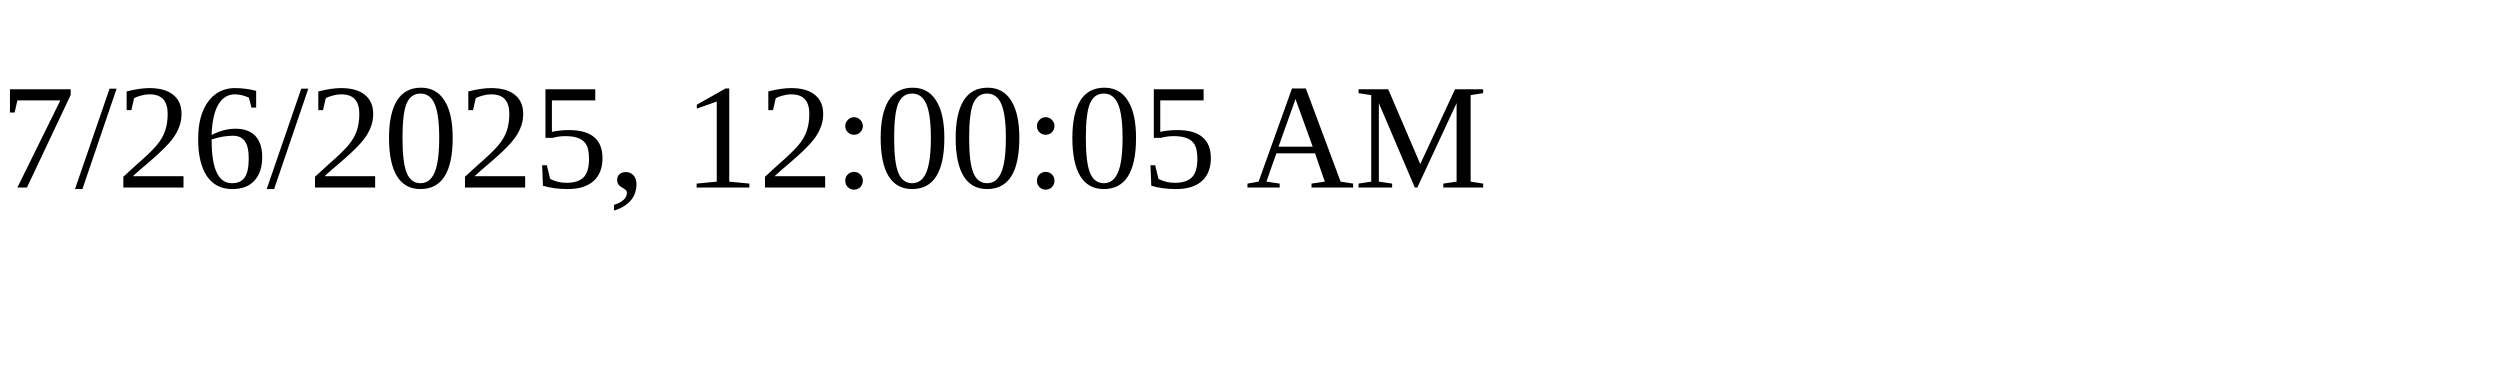
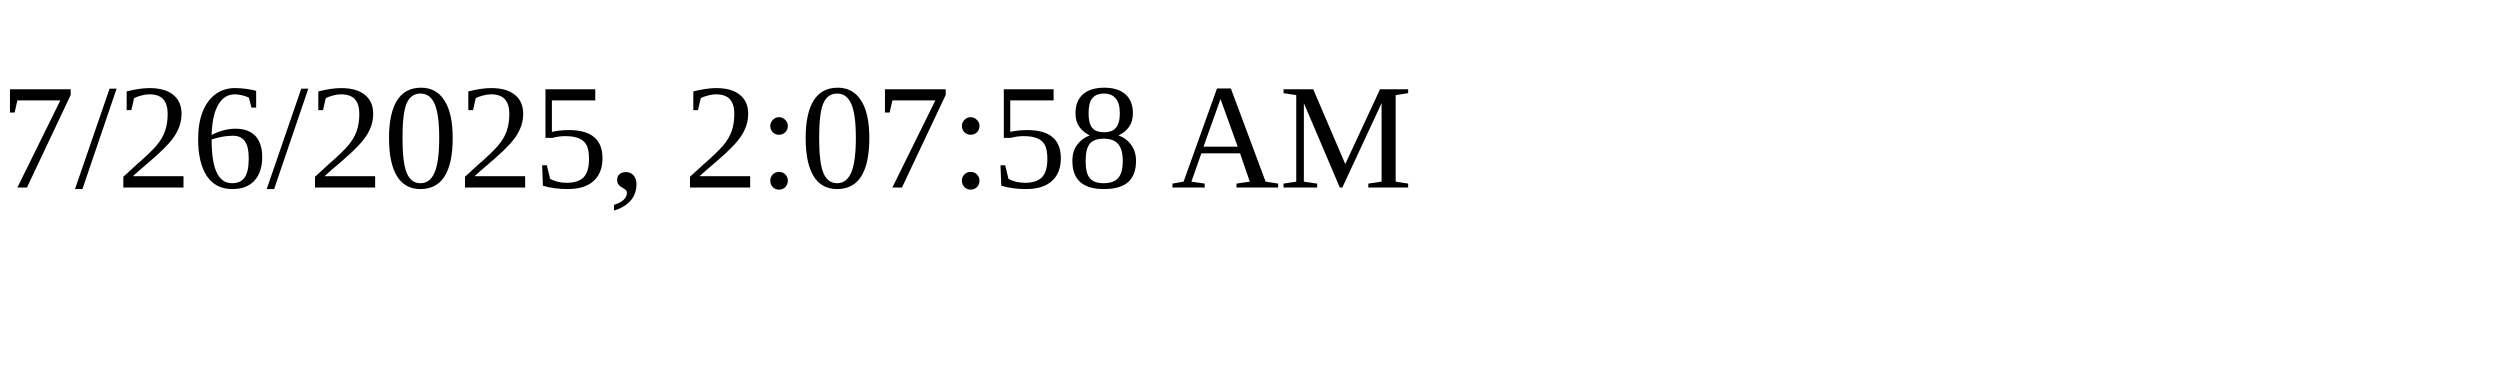
<svg xmlns="http://www.w3.org/2000/svg" height="30" width="200">
-   <text x="0" y="15">7/26/2025, 12:00:05 AM</text>
+   <text x="0" y="15">7/26/2025, 2:07:58 AM</text>
</svg>
